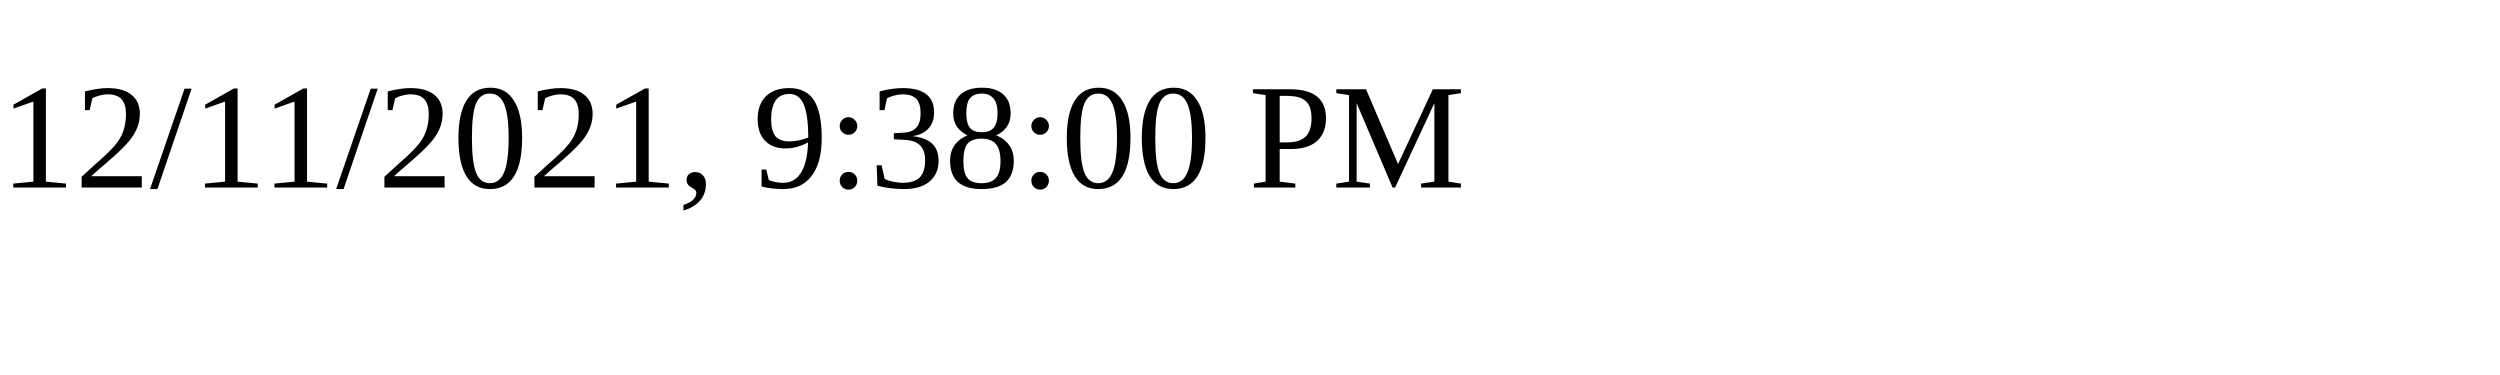
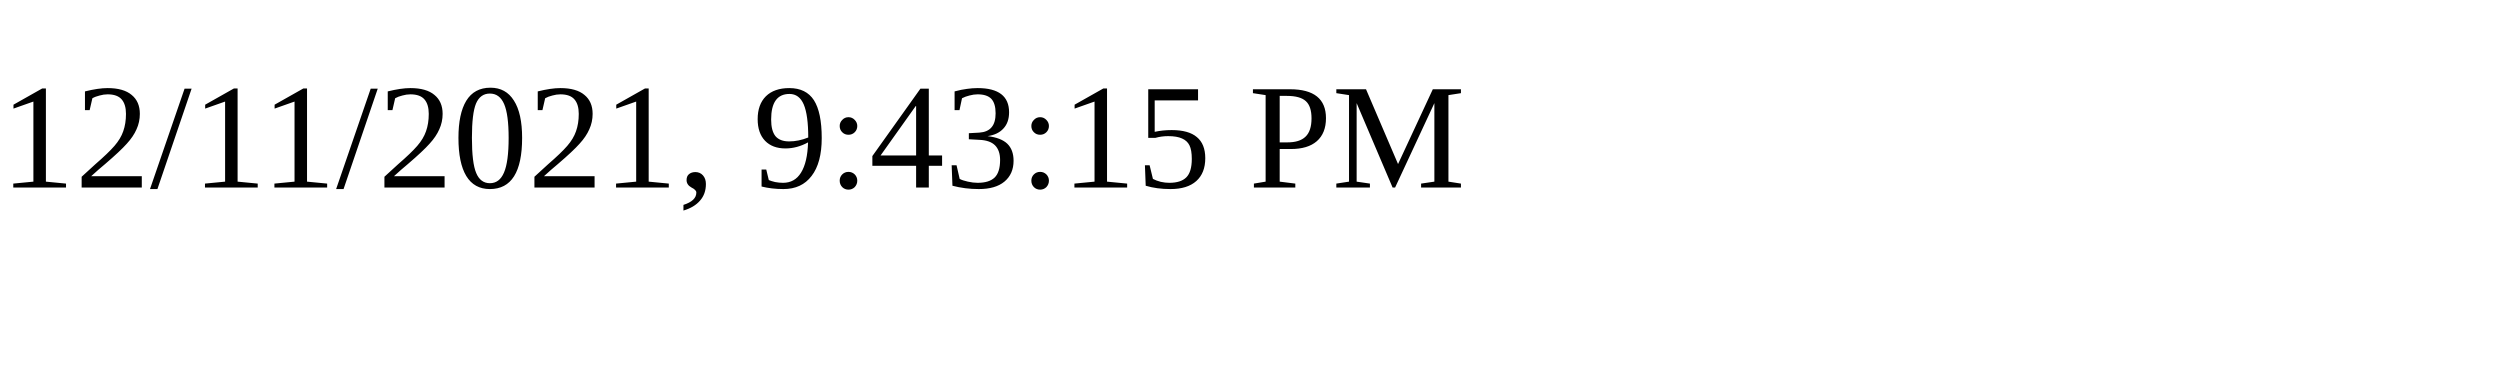
<svg xmlns="http://www.w3.org/2000/svg" height="30" width="200">
-   <text x="0" y="15">12/11/2021, 9:38:00 PM</text>
+   <text x="0" y="15">12/11/2021, 9:43:15 PM</text>
</svg>
